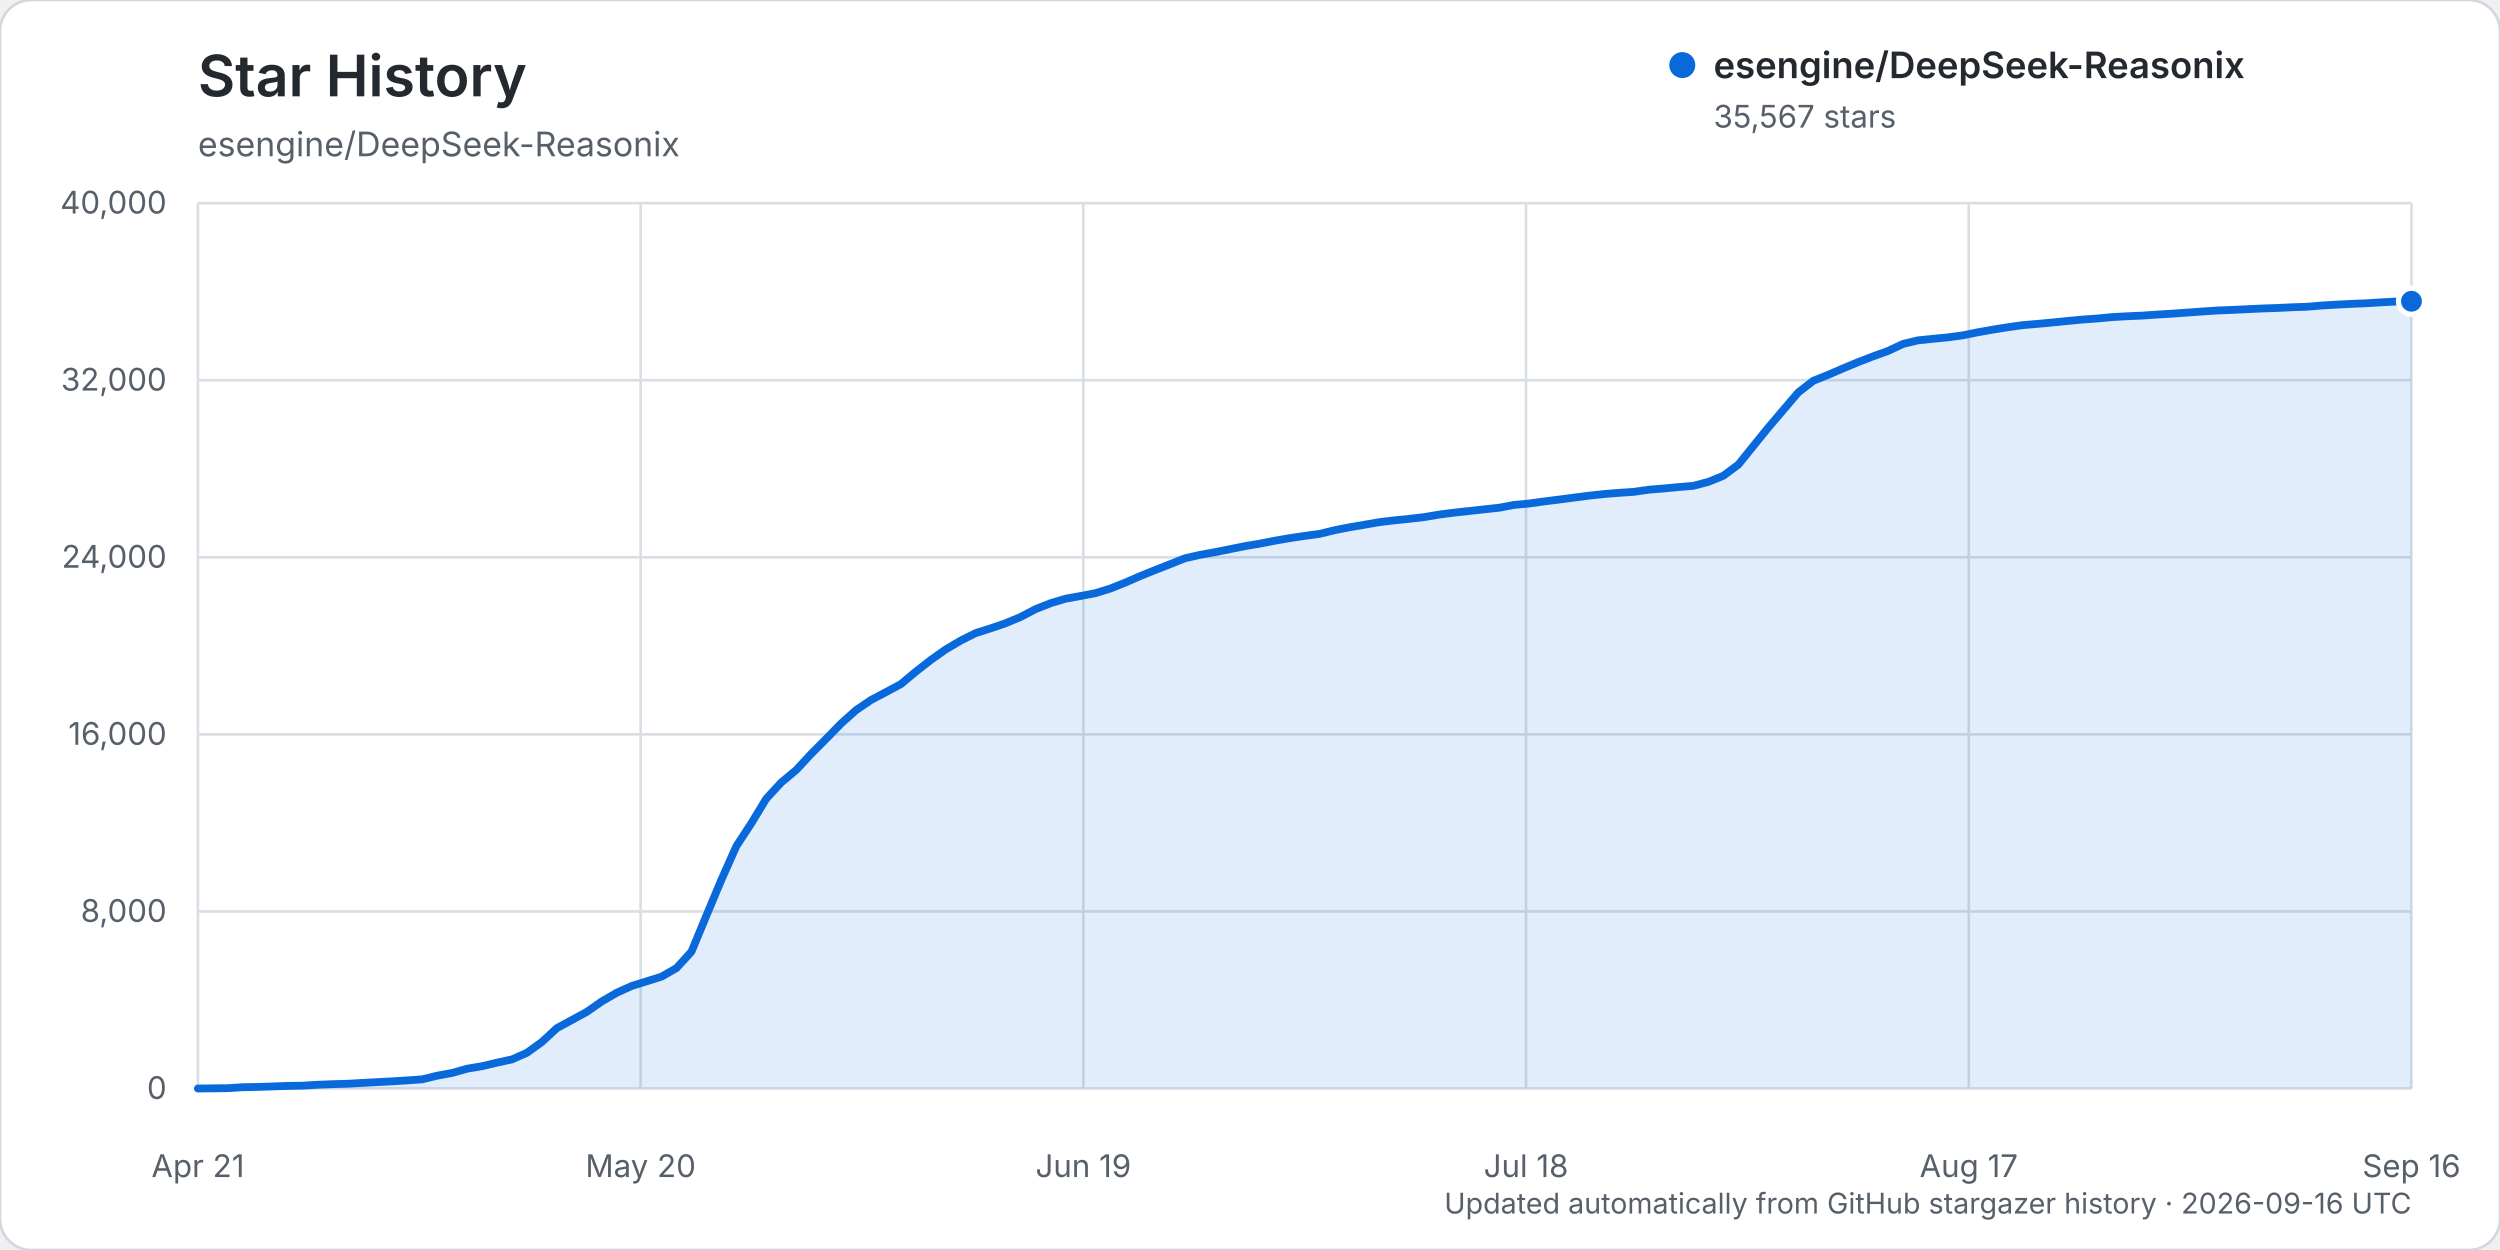
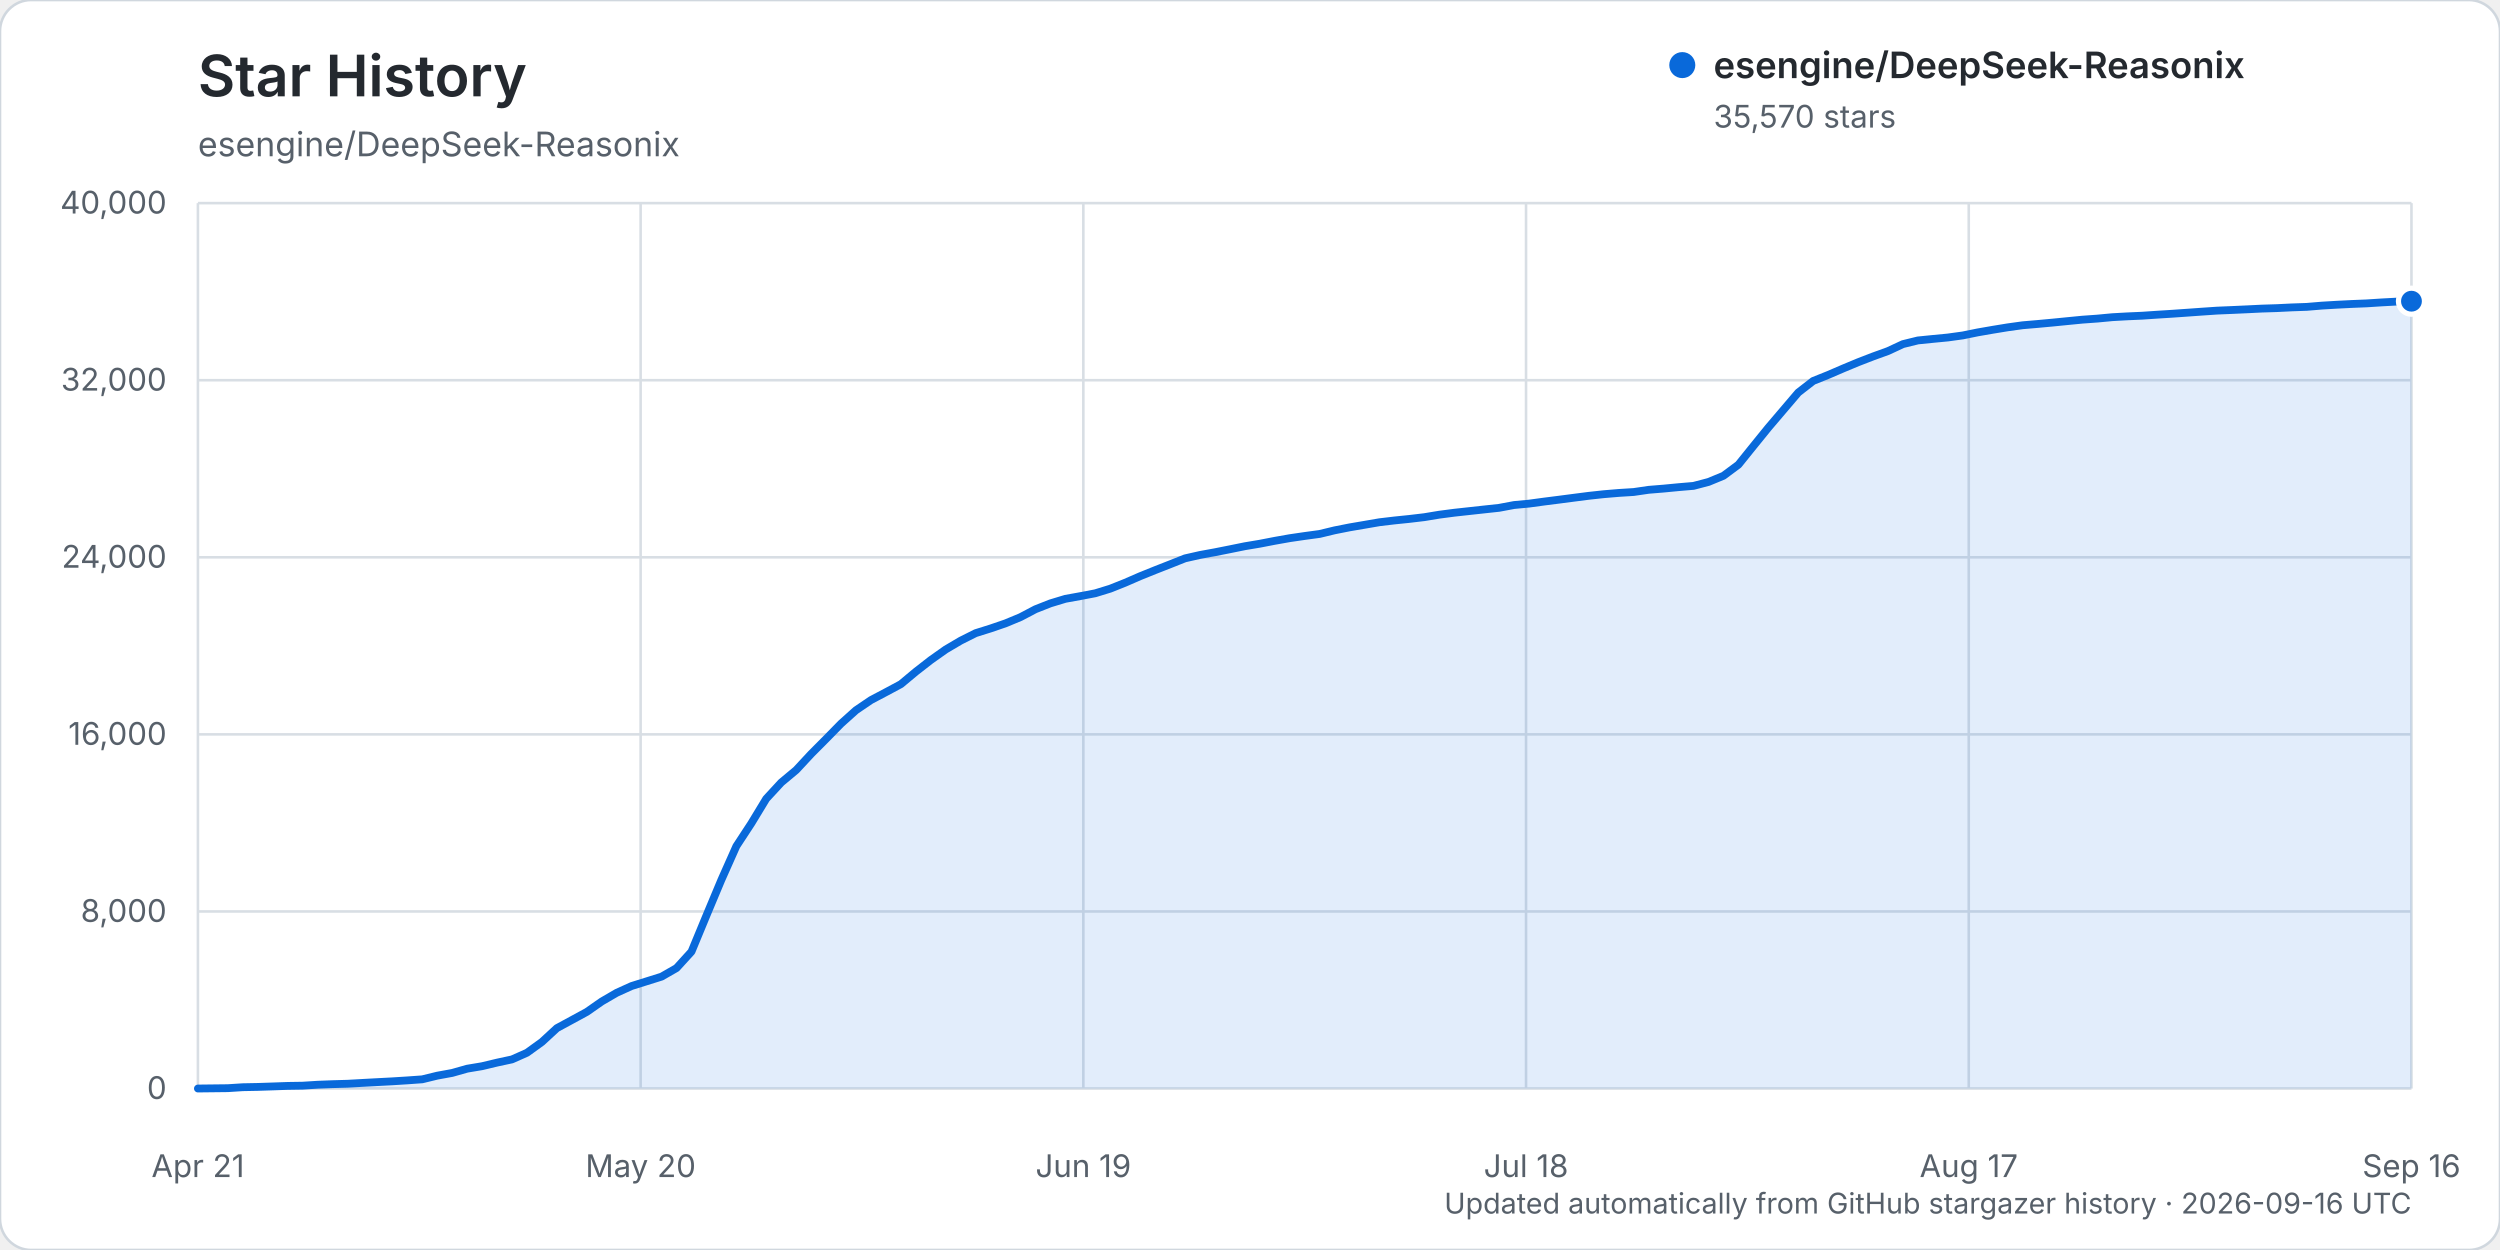
<svg xmlns="http://www.w3.org/2000/svg" width="960" height="480" viewBox="0 0 960 480" role="img" aria-labelledby="title description">
  <rect width="960" height="480" rx="12" fill="#ffffff" stroke="#d0d7de" />
  <text x="76" y="37" fill="#24292f" font-family="-apple-system, BlinkMacSystemFont, 'Segoe UI', sans-serif" font-size="22" font-weight="600">Star History</text>
  <text x="76" y="60" fill="#57606a" font-family="-apple-system, BlinkMacSystemFont, 'Segoe UI', sans-serif" font-size="13">esengine/DeepSeek-Reasonix</text>
  <g font-family="-apple-system, BlinkMacSystemFont, 'Segoe UI', sans-serif">
    <line x1="76" y1="418.00" x2="926" y2="418.00" stroke="#d8dee4" stroke-width="1" />
    <text x="64" y="422.00" text-anchor="end" fill="#57606a" font-size="12">0</text>
    <line x1="76" y1="350.00" x2="926" y2="350.00" stroke="#d8dee4" stroke-width="1" />
    <text x="64" y="354.00" text-anchor="end" fill="#57606a" font-size="12">8,000</text>
    <line x1="76" y1="282.00" x2="926" y2="282.00" stroke="#d8dee4" stroke-width="1" />
    <text x="64" y="286.00" text-anchor="end" fill="#57606a" font-size="12">16,000</text>
    <line x1="76" y1="214.00" x2="926" y2="214.00" stroke="#d8dee4" stroke-width="1" />
    <text x="64" y="218.00" text-anchor="end" fill="#57606a" font-size="12">24,000</text>
    <line x1="76" y1="146.00" x2="926" y2="146.00" stroke="#d8dee4" stroke-width="1" />
    <text x="64" y="150.00" text-anchor="end" fill="#57606a" font-size="12">32,000</text>
    <line x1="76" y1="78.00" x2="926" y2="78.00" stroke="#d8dee4" stroke-width="1" />
    <text x="64" y="82.00" text-anchor="end" fill="#57606a" font-size="12">40,000</text>
    <line x1="76.00" y1="78" x2="76.00" y2="418" stroke="#d8dee4" stroke-width="1" />
    <text x="76.00" y="452" text-anchor="middle" fill="#57606a" font-size="12">Apr 21</text>
    <line x1="246.00" y1="78" x2="246.00" y2="418" stroke="#d8dee4" stroke-width="1" />
    <text x="246.00" y="452" text-anchor="middle" fill="#57606a" font-size="12">May 20</text>
    <line x1="416.00" y1="78" x2="416.00" y2="418" stroke="#d8dee4" stroke-width="1" />
    <text x="416.00" y="452" text-anchor="middle" fill="#57606a" font-size="12">Jun 19</text>
    <line x1="586.00" y1="78" x2="586.00" y2="418" stroke="#d8dee4" stroke-width="1" />
    <text x="586.00" y="452" text-anchor="middle" fill="#57606a" font-size="12">Jul 18</text>
    <line x1="756.00" y1="78" x2="756.00" y2="418" stroke="#d8dee4" stroke-width="1" />
    <text x="756.00" y="452" text-anchor="middle" fill="#57606a" font-size="12">Aug 17</text>
    <line x1="926.00" y1="78" x2="926.00" y2="418" stroke="#d8dee4" stroke-width="1" />
    <text x="926.00" y="452" text-anchor="middle" fill="#57606a" font-size="12">Sep 16</text>
-     <path d="M76.00,417.99 L87.49,417.86 L93.23,417.49 L98.97,417.38 L104.72,417.19 L110.46,416.99 L116.20,416.90 L121.95,416.54 L127.69,416.32 L133.43,416.16 L139.18,415.84 L144.92,415.53 L150.66,415.23 L156.41,414.87 L162.15,414.46 L167.89,413.06 L173.64,412.01 L179.38,410.38 L185.12,409.42 L190.86,408.05 L196.61,406.81 L202.35,404.26 L208.09,400.12 L213.84,394.80 L219.58,391.69 L225.32,388.57 L231.07,384.56 L236.81,381.22 L242.55,378.62 L248.30,376.83 L254.04,375.02 L259.78,371.73 L265.53,365.42 L271.27,351.55 L277.01,337.85 L282.76,324.93 L288.50,316.17 L294.24,306.71 L299.99,300.48 L305.73,295.69 L311.47,289.51 L317.22,283.73 L322.96,277.86 L328.70,272.71 L334.45,268.81 L340.19,265.78 L345.93,262.71 L351.68,257.91 L357.42,253.43 L363.16,249.38 L368.91,245.99 L374.65,243.10 L380.39,241.29 L386.14,239.32 L391.88,236.93 L397.62,233.92 L403.36,231.65 L409.11,229.92 L414.85,228.88 L420.59,227.79 L426.34,226.02 L432.08,223.72 L437.82,221.22 L443.57,218.90 L449.31,216.65 L455.05,214.37 L460.80,213.07 L466.54,212.03 L472.28,210.89 L478.03,209.72 L483.77,208.76 L489.51,207.64 L495.26,206.63 L501.00,205.79 L506.74,205.01 L512.49,203.60 L518.23,202.47 L523.97,201.49 L529.72,200.50 L535.46,199.81 L541.20,199.23 L546.95,198.55 L552.69,197.59 L558.43,196.85 L564.18,196.22 L569.92,195.59 L575.66,194.97 L581.41,193.89 L587.15,193.35 L592.89,192.56 L598.64,191.84 L604.38,191.08 L610.12,190.34 L615.86,189.72 L621.61,189.25 L627.35,188.88 L633.09,188.05 L638.84,187.58 L644.58,187.03 L650.32,186.54 L656.07,185.02 L661.81,182.66 L667.55,178.39 L673.30,171.25 L679.04,164.18 L684.78,157.43 L690.53,150.69 L696.27,146.24 L702.01,143.93 L707.76,141.45 L713.50,139.06 L719.24,136.85 L724.99,134.77 L730.73,132.09 L736.47,130.69 L742.22,130.11 L747.96,129.55 L753.70,128.77 L759.45,127.60 L765.19,126.59 L770.93,125.66 L776.68,124.86 L782.42,124.37 L788.16,123.84 L793.91,123.26 L799.65,122.71 L805.39,122.30 L811.14,121.76 L816.88,121.44 L822.62,121.19 L828.36,120.80 L834.11,120.44 L839.85,120.04 L845.59,119.62 L851.34,119.24 L857.08,119.00 L862.82,118.74 L868.57,118.46 L874.31,118.27 L880.05,117.99 L885.80,117.80 L891.54,117.32 L897.28,116.98 L903.03,116.68 L908.77,116.45 L914.51,116.09 L920.26,115.78 L926.00,115.68 L926.00,418.00 L76.00,418.00 Z" fill="#0969da" opacity="0.12" />
-     <path d="M76.00,417.99 L87.49,417.86 L93.23,417.49 L98.97,417.38 L104.72,417.19 L110.46,416.99 L116.20,416.90 L121.95,416.54 L127.69,416.32 L133.43,416.16 L139.18,415.84 L144.92,415.53 L150.66,415.23 L156.41,414.87 L162.15,414.46 L167.89,413.06 L173.64,412.01 L179.38,410.38 L185.12,409.42 L190.86,408.05 L196.61,406.81 L202.35,404.26 L208.09,400.12 L213.84,394.80 L219.58,391.69 L225.32,388.57 L231.07,384.56 L236.81,381.22 L242.55,378.62 L248.30,376.83 L254.04,375.02 L259.78,371.73 L265.53,365.42 L271.27,351.55 L277.01,337.85 L282.76,324.93 L288.50,316.17 L294.24,306.71 L299.99,300.48 L305.73,295.69 L311.47,289.51 L317.22,283.73 L322.96,277.86 L328.70,272.71 L334.45,268.81 L340.19,265.78 L345.93,262.71 L351.68,257.91 L357.42,253.43 L363.16,249.38 L368.91,245.99 L374.65,243.10 L380.39,241.29 L386.14,239.32 L391.88,236.93 L397.62,233.92 L403.36,231.65 L409.11,229.92 L414.85,228.88 L420.59,227.79 L426.34,226.02 L432.08,223.72 L437.82,221.22 L443.57,218.90 L449.31,216.65 L455.05,214.37 L460.80,213.07 L466.54,212.03 L472.28,210.89 L478.03,209.72 L483.77,208.76 L489.51,207.64 L495.26,206.63 L501.00,205.79 L506.74,205.01 L512.49,203.60 L518.23,202.47 L523.97,201.49 L529.72,200.50 L535.46,199.81 L541.20,199.23 L546.95,198.55 L552.69,197.59 L558.43,196.85 L564.18,196.22 L569.92,195.59 L575.66,194.97 L581.41,193.89 L587.15,193.35 L592.89,192.56 L598.64,191.84 L604.38,191.08 L610.12,190.34 L615.86,189.72 L621.61,189.25 L627.35,188.88 L633.09,188.05 L638.84,187.58 L644.58,187.03 L650.32,186.54 L656.07,185.02 L661.81,182.66 L667.55,178.39 L673.30,171.25 L679.04,164.18 L684.78,157.43 L690.53,150.69 L696.27,146.24 L702.01,143.93 L707.76,141.45 L713.50,139.06 L719.24,136.85 L724.99,134.77 L730.73,132.09 L736.47,130.69 L742.22,130.11 L747.96,129.55 L753.70,128.77 L759.45,127.60 L765.19,126.59 L770.93,125.66 L776.68,124.86 L782.42,124.37 L788.16,123.84 L793.91,123.26 L799.65,122.71 L805.39,122.30 L811.14,121.76 L816.88,121.44 L822.62,121.19 L828.36,120.80 L834.11,120.44 L839.85,120.04 L845.59,119.62 L851.34,119.24 L857.08,119.00 L862.82,118.74 L868.57,118.46 L874.31,118.27 L880.05,117.99 L885.80,117.80 L891.54,117.32 L897.28,116.98 L903.03,116.68 L908.77,116.45 L914.51,116.09 L920.26,115.78 L926.00,115.68" fill="none" stroke="#0969da" stroke-width="3" stroke-linecap="round" stroke-linejoin="round" />
-     <circle cx="926.00" cy="115.68" r="5" fill="#0969da" stroke="#ffffff" stroke-width="2" />
+     <path d="M76.00,417.99 L87.49,417.86 L93.23,417.49 L98.97,417.38 L104.72,417.19 L110.46,416.99 L116.20,416.90 L121.95,416.54 L127.69,416.32 L133.43,416.16 L139.18,415.84 L144.92,415.53 L150.66,415.23 L156.41,414.87 L162.15,414.46 L167.89,413.06 L173.64,412.01 L179.38,410.38 L185.12,409.42 L190.86,408.05 L196.61,406.81 L202.35,404.26 L208.09,400.12 L213.84,394.81 L219.58,391.70 L225.32,388.58 L231.07,384.57 L236.81,381.23 L242.55,378.63 L248.30,376.83 L254.04,375.03 L259.78,371.74 L265.53,365.43 L271.27,351.56 L277.01,337.86 L282.76,324.94 L288.50,316.18 L294.24,306.72 L299.99,300.49 L305.73,295.70 L311.47,289.52 L317.22,283.74 L322.96,277.88 L328.70,272.73 L334.45,268.83 L340.19,265.80 L345.93,262.72 L351.68,257.93 L357.42,253.46 L363.16,249.40 L368.91,246.01 L374.65,243.13 L380.39,241.33 L386.14,239.36 L391.88,236.97 L397.62,233.95 L403.36,231.69 L409.11,229.95 L414.85,228.91 L420.59,227.82 L426.34,226.05 L432.08,223.76 L437.82,221.26 L443.57,218.94 L449.31,216.69 L455.05,214.41 L460.80,213.11 L466.54,212.06 L472.28,210.92 L478.03,209.75 L483.77,208.79 L489.51,207.68 L495.26,206.66 L501.00,205.82 L506.74,205.04 L512.49,203.65 L518.23,202.51 L523.97,201.53 L529.72,200.54 L535.46,199.86 L541.20,199.27 L546.95,198.59 L552.69,197.64 L558.43,196.89 L564.18,196.26 L569.92,195.63 L575.66,195.01 L581.41,193.93 L587.15,193.39 L592.89,192.61 L598.64,191.88 L604.38,191.13 L610.12,190.39 L615.86,189.77 L621.61,189.29 L627.35,188.93 L633.09,188.09 L638.84,187.62 L644.58,187.07 L650.32,186.58 L656.07,185.07 L661.81,182.70 L667.55,178.44 L673.30,171.30 L679.04,164.22 L684.78,157.48 L690.53,150.73 L696.27,146.28 L702.01,143.98 L707.76,141.50 L713.50,139.11 L719.24,136.89 L724.99,134.81 L730.73,132.14 L736.47,130.73 L742.22,130.15 L747.96,129.60 L753.70,128.81 L759.45,127.64 L765.19,126.64 L770.93,125.70 L776.68,124.90 L782.42,124.41 L788.16,123.88 L793.91,123.31 L799.65,122.75 L805.39,122.34 L811.14,121.80 L816.88,121.48 L822.62,121.23 L828.36,120.84 L834.11,120.48 L839.85,120.08 L845.59,119.67 L851.34,119.28 L857.08,119.04 L862.82,118.78 L868.57,118.50 L874.31,118.32 L880.05,118.04 L885.80,117.84 L891.54,117.36 L897.28,117.02 L903.03,116.73 L908.77,116.50 L914.51,116.13 L920.26,115.82 L926.00,115.66 L926.00,418.00 L76.00,418.00 Z" fill="#0969da" opacity="0.12" />
+     <path d="M76.00,417.99 L87.49,417.86 L93.23,417.49 L98.97,417.38 L104.72,417.19 L110.46,416.99 L116.20,416.90 L121.95,416.54 L127.69,416.32 L133.43,416.16 L139.18,415.84 L144.92,415.53 L150.66,415.23 L156.41,414.87 L162.15,414.46 L167.89,413.06 L173.64,412.01 L179.38,410.38 L185.12,409.42 L190.86,408.05 L196.61,406.81 L202.35,404.26 L208.09,400.12 L213.84,394.81 L219.58,391.70 L225.32,388.58 L231.07,384.57 L236.81,381.23 L242.55,378.63 L248.30,376.83 L254.04,375.03 L259.78,371.74 L265.53,365.43 L271.27,351.56 L277.01,337.86 L282.76,324.94 L288.50,316.18 L294.24,306.72 L299.99,300.49 L305.73,295.70 L311.47,289.52 L317.22,283.74 L322.96,277.88 L328.70,272.73 L334.45,268.83 L340.19,265.80 L345.93,262.72 L351.68,257.93 L357.42,253.46 L363.16,249.40 L368.91,246.01 L374.65,243.13 L380.39,241.33 L386.14,239.36 L391.88,236.97 L397.62,233.95 L403.36,231.69 L409.11,229.95 L414.85,228.91 L420.59,227.82 L426.34,226.05 L432.08,223.76 L437.82,221.26 L443.57,218.94 L449.31,216.69 L455.05,214.41 L460.80,213.11 L466.54,212.06 L472.28,210.92 L478.03,209.75 L483.77,208.79 L489.51,207.68 L495.26,206.66 L501.00,205.82 L506.74,205.04 L512.49,203.65 L518.23,202.51 L523.97,201.53 L529.72,200.54 L535.46,199.86 L541.20,199.27 L546.95,198.59 L552.69,197.64 L558.43,196.89 L564.18,196.26 L569.92,195.63 L575.66,195.01 L581.41,193.93 L587.15,193.39 L592.89,192.61 L598.64,191.88 L604.38,191.13 L610.12,190.39 L615.86,189.77 L621.61,189.29 L627.35,188.93 L633.09,188.09 L638.84,187.62 L644.58,187.07 L650.32,186.58 L656.07,185.07 L661.81,182.70 L667.55,178.44 L673.30,171.30 L679.04,164.22 L684.78,157.48 L690.53,150.73 L696.27,146.28 L702.01,143.98 L707.76,141.50 L713.50,139.11 L719.24,136.89 L724.99,134.81 L730.73,132.14 L736.47,130.73 L742.22,130.15 L747.96,129.60 L753.70,128.81 L759.45,127.64 L765.19,126.64 L770.93,125.70 L776.68,124.90 L782.42,124.41 L788.16,123.88 L793.91,123.31 L799.65,122.75 L805.39,122.34 L811.14,121.80 L816.88,121.48 L822.62,121.23 L828.36,120.84 L834.11,120.48 L839.85,120.08 L845.59,119.67 L851.34,119.28 L857.08,119.04 L862.82,118.78 L868.57,118.50 L874.31,118.32 L880.05,118.04 L885.80,117.84 L891.54,117.36 L897.28,117.02 L903.03,116.73 L908.77,116.50 L914.51,116.13 L920.26,115.82 L926.00,115.66" fill="none" stroke="#0969da" stroke-width="3" stroke-linecap="round" stroke-linejoin="round" />
+     <circle cx="926.00" cy="115.66" r="5" fill="#0969da" stroke="#ffffff" stroke-width="2" />
    <g transform="translate(646, 25)">
      <circle cx="0" cy="0" r="5" fill="#0969da" />
      <text x="12" y="5" fill="#24292f" font-size="14" font-weight="600">esengine/DeepSeek-Reasonix</text>
-       <text x="12" y="24" fill="#57606a" font-size="12">35,567 stars</text>
+       <text x="12" y="24" fill="#57606a" font-size="12">35,570 stars</text>
    </g>
    <text x="926" y="466" text-anchor="end" fill="#57606a" font-size="11">Updated automatically from GitHub stargazer history · 2026-09-16 UTC</text>
  </g>
</svg>
